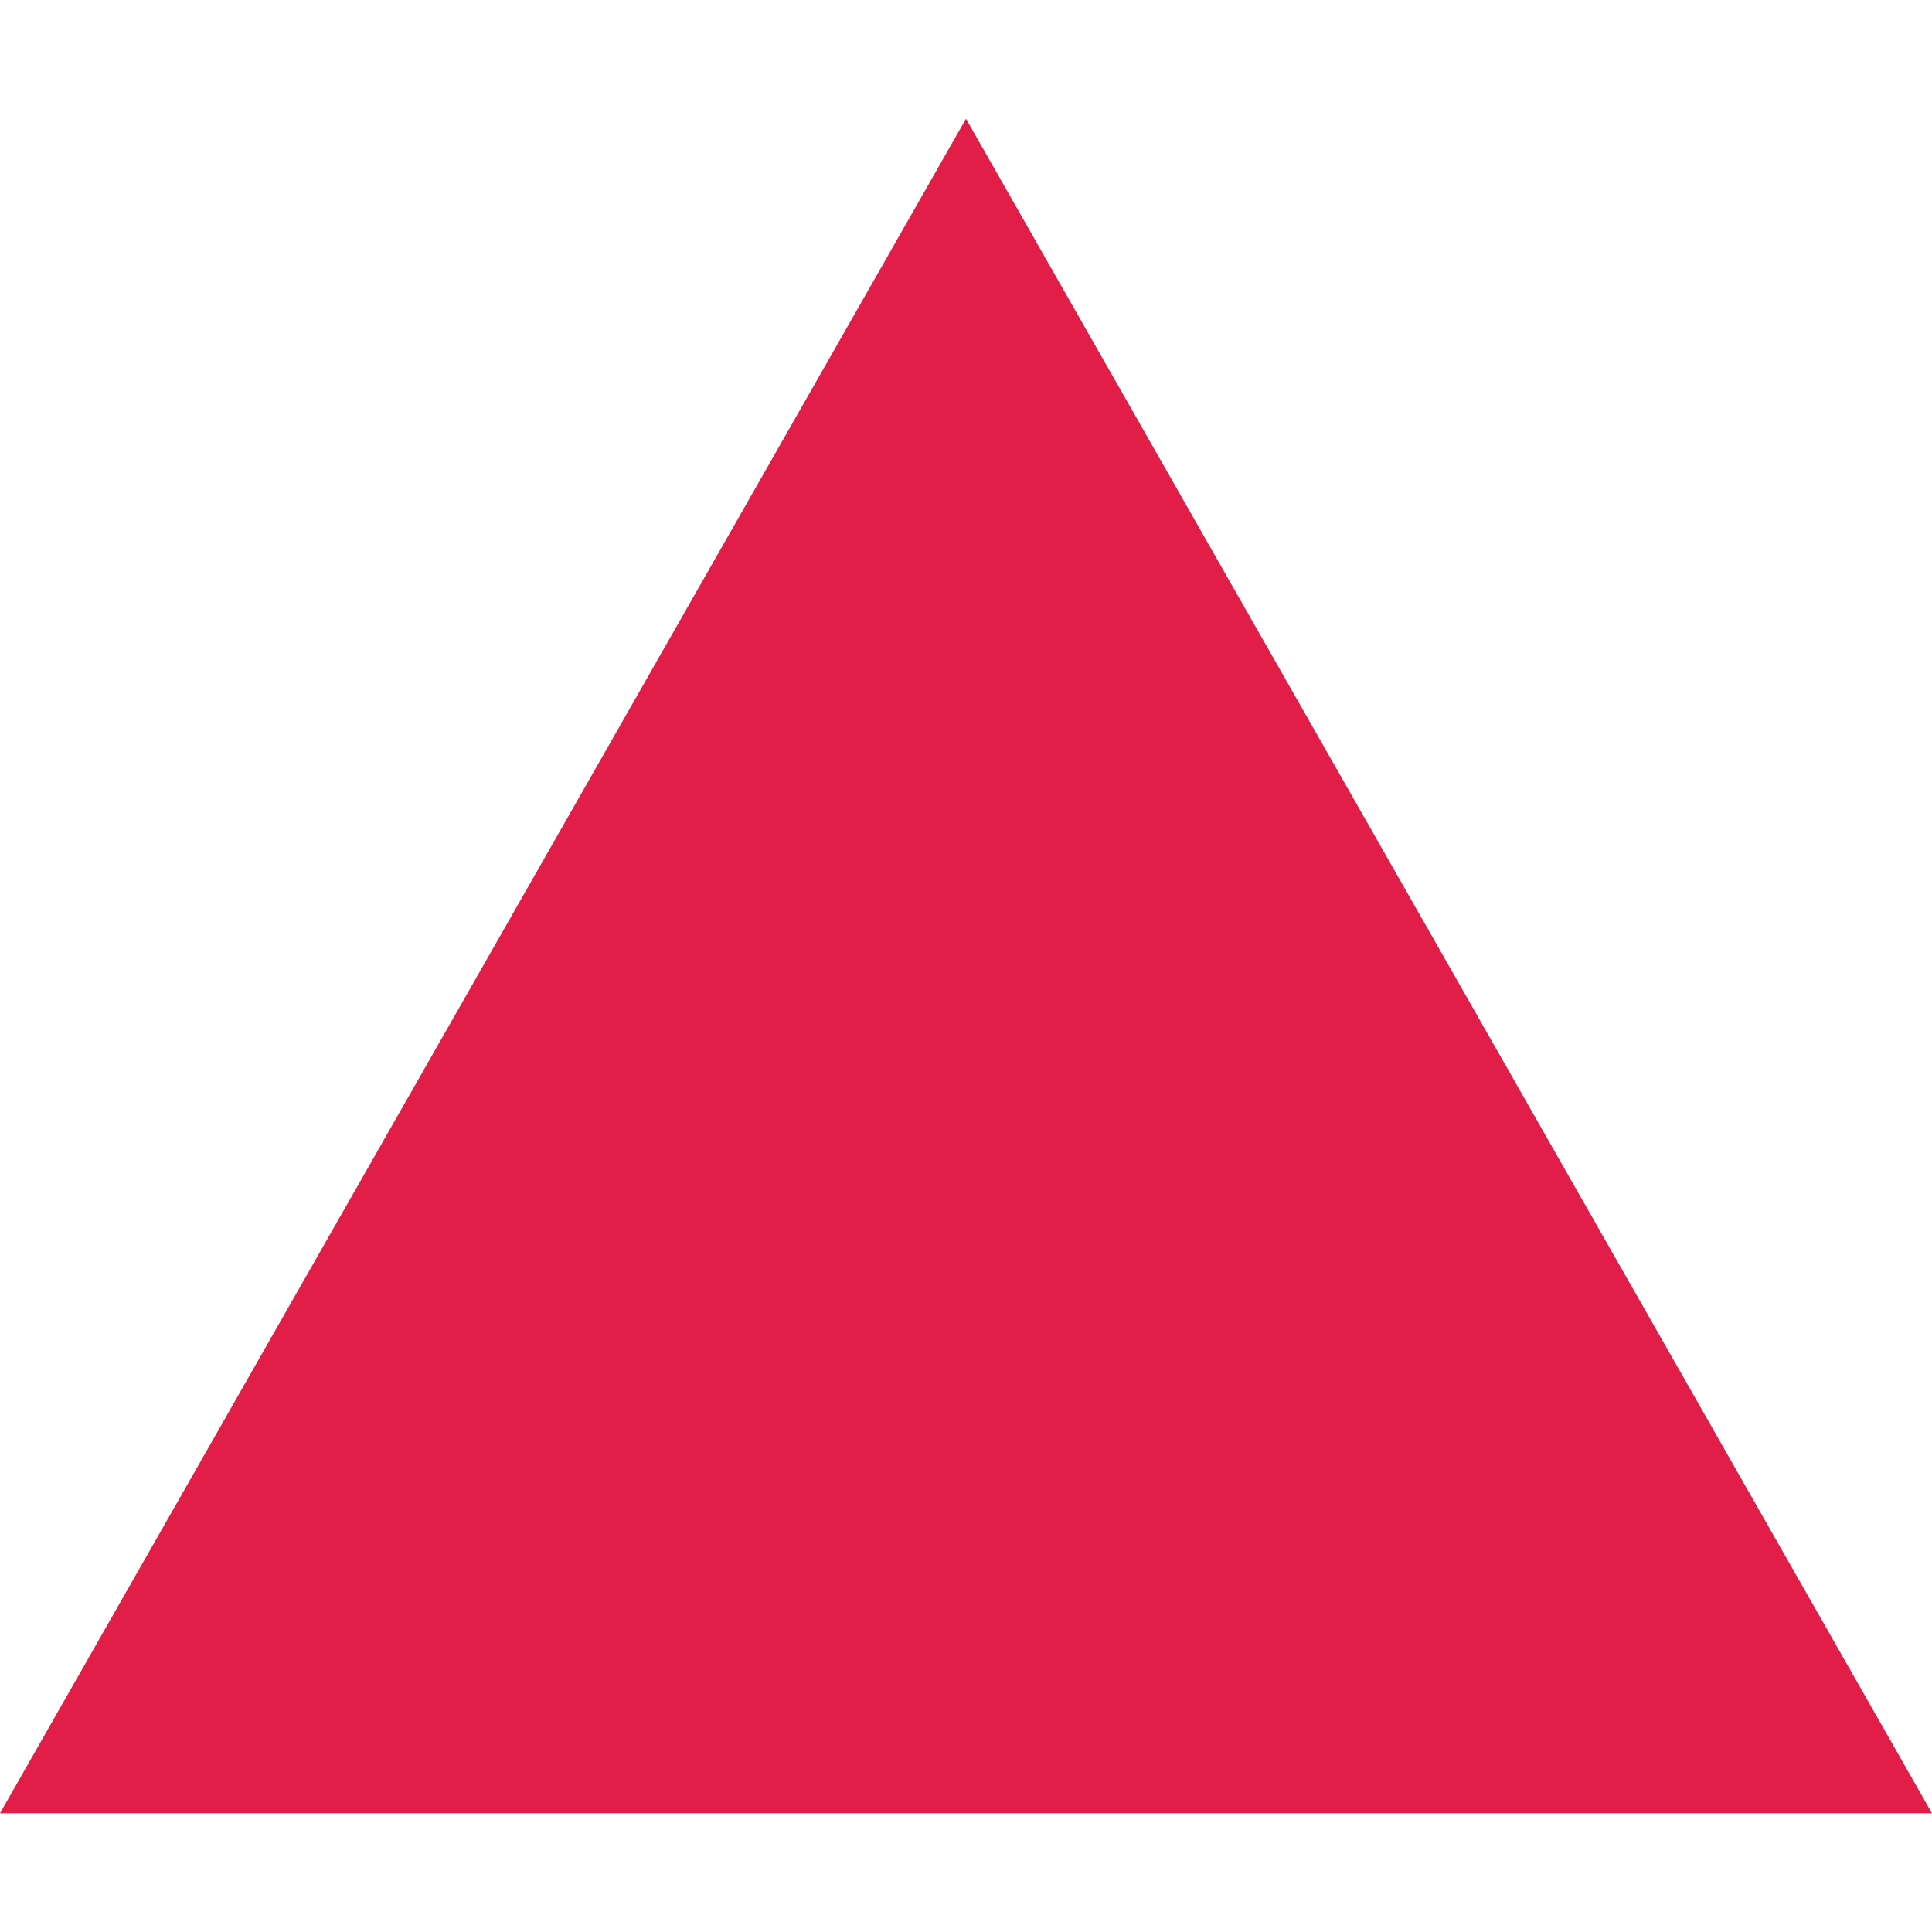
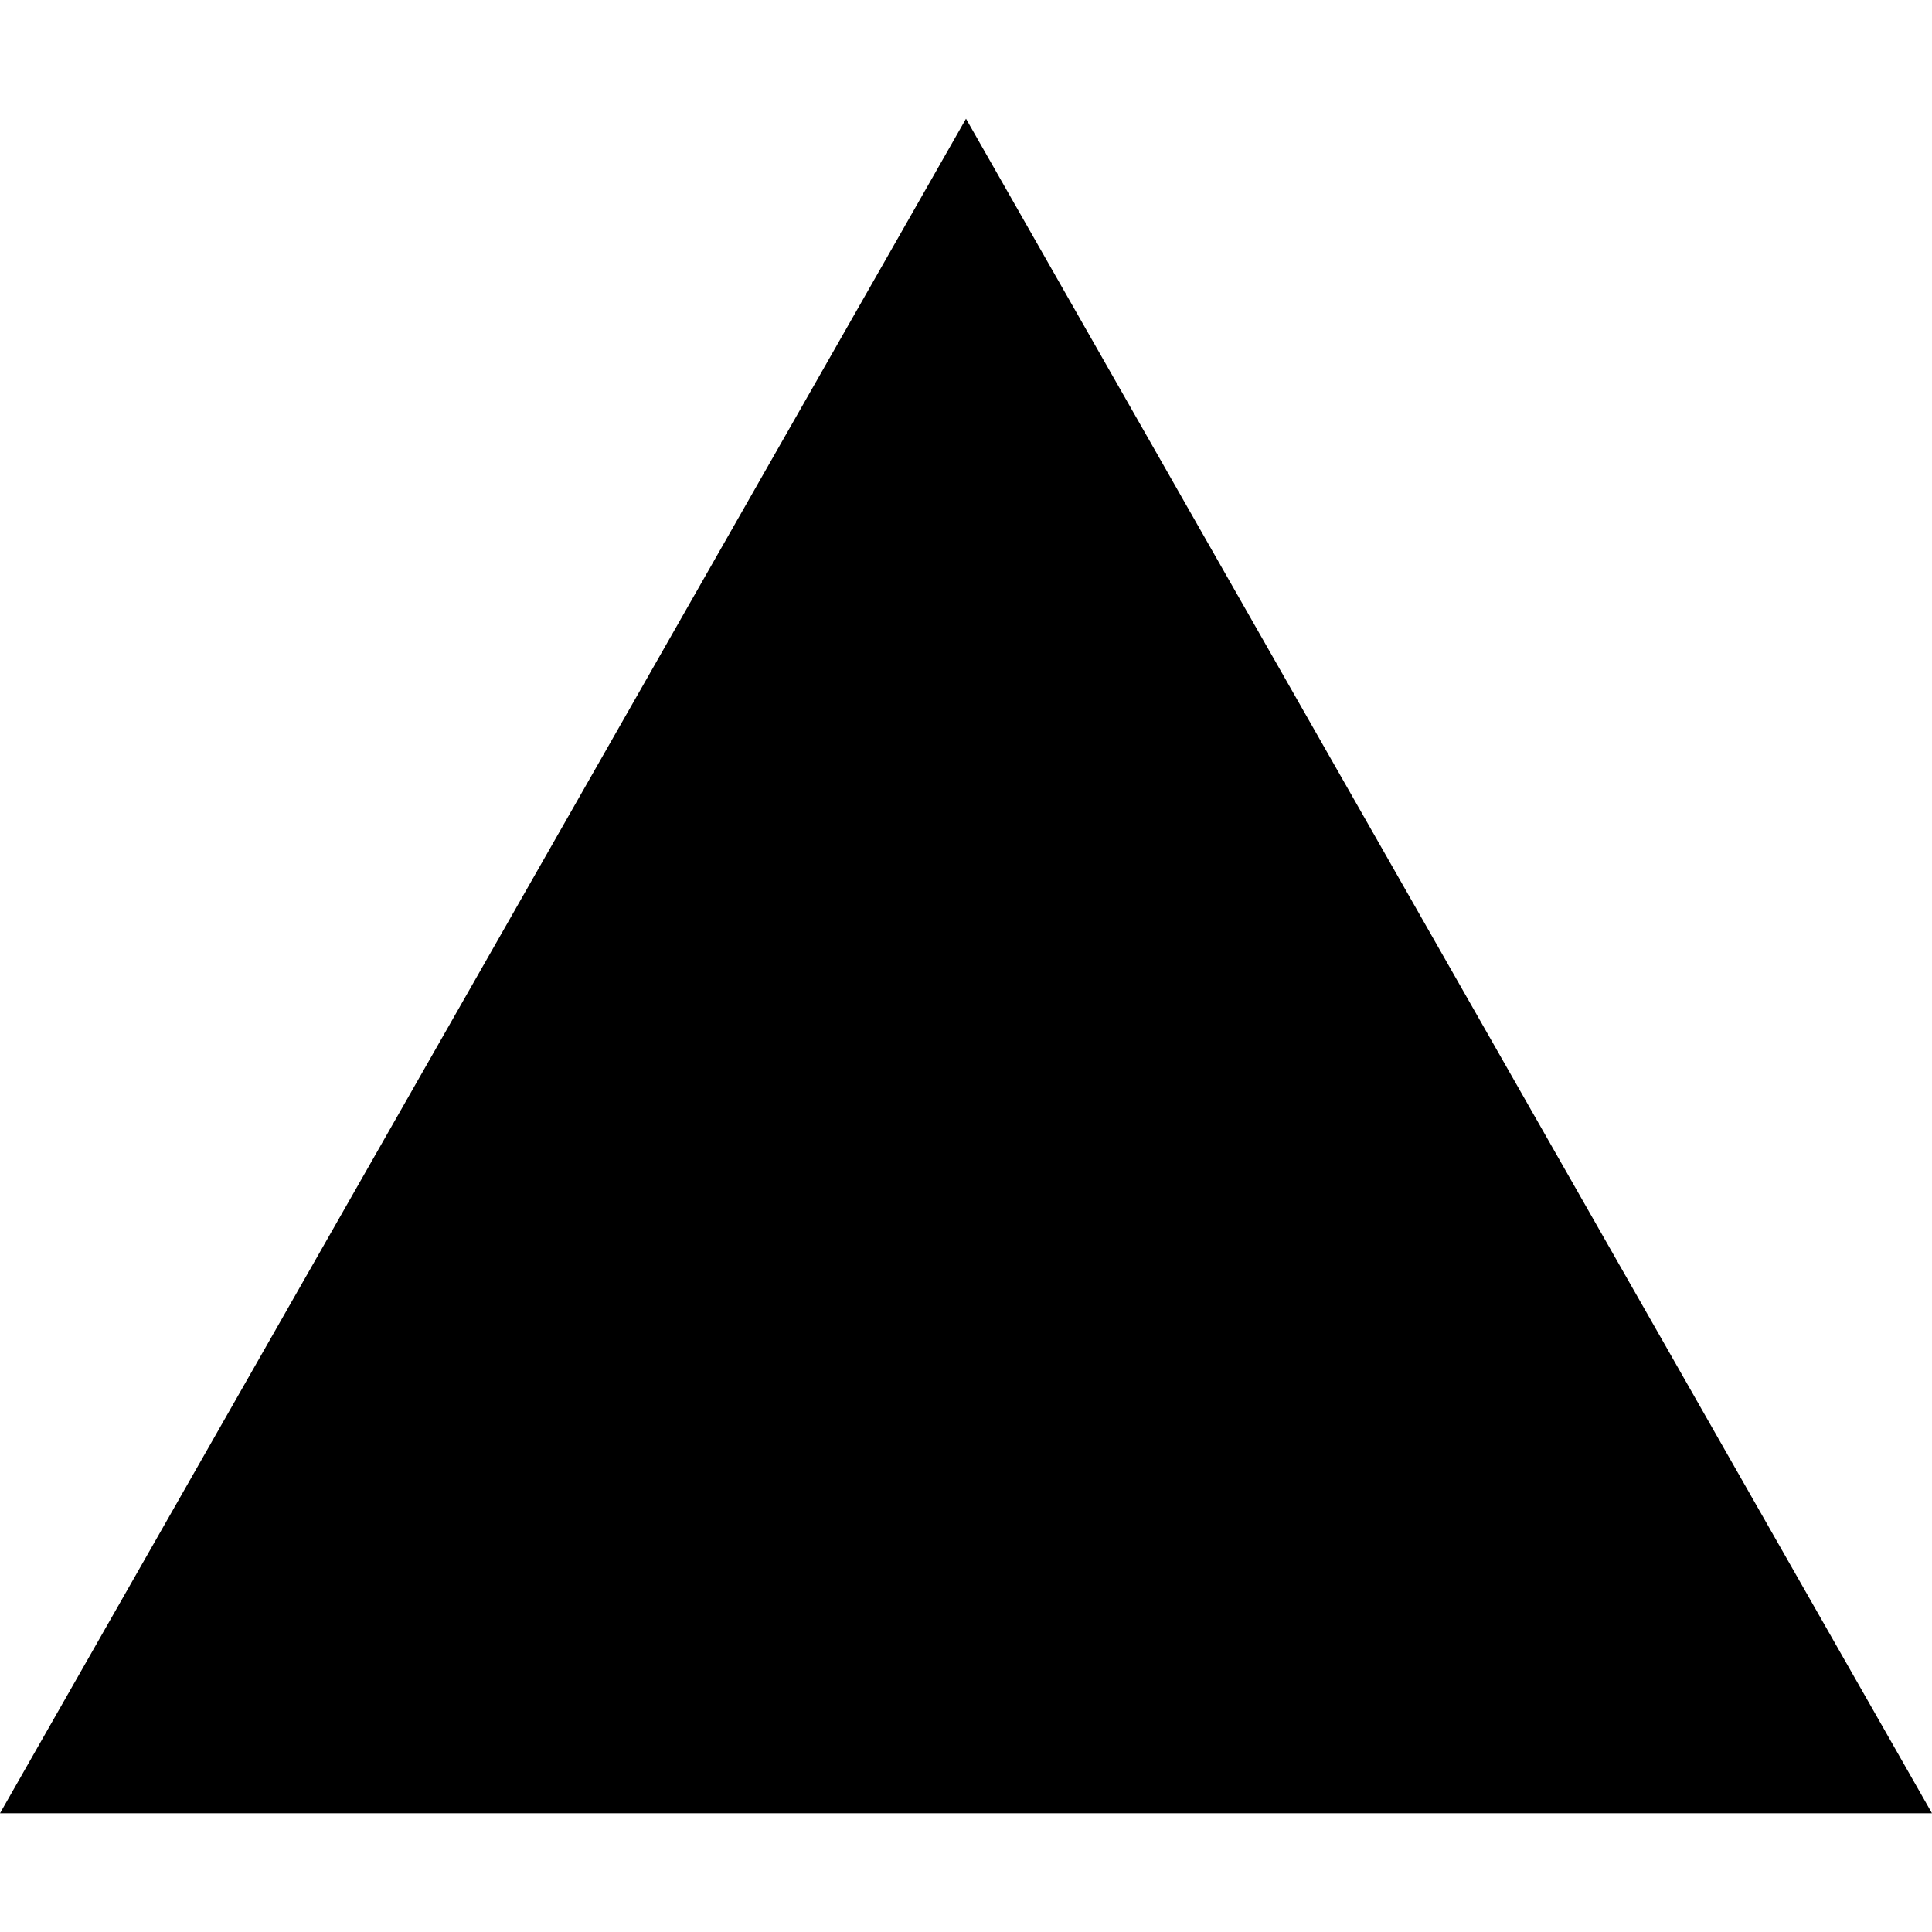
- <svg xmlns="http://www.w3.org/2000/svg" viewBox="0 0 24 24" fill="#e11d48">
+ <svg xmlns="http://www.w3.org/2000/svg" viewBox="0 0 24 24" fill="currentColor" width="1em" height="1em">
  <path d="m24 22.525h-24l12-21.05z" />
</svg>
